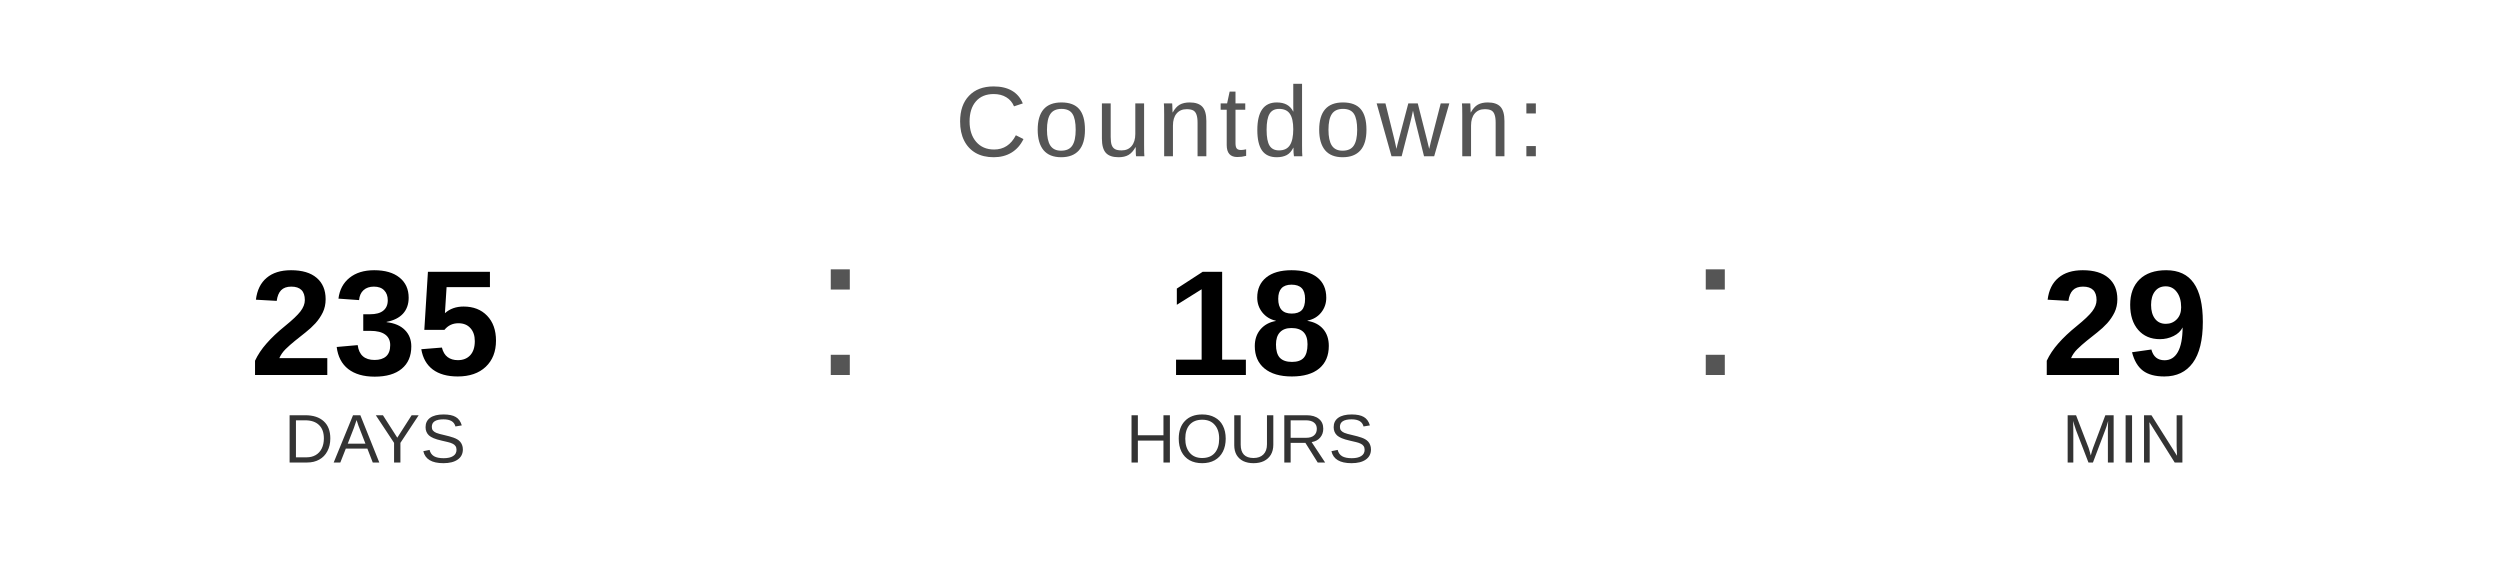
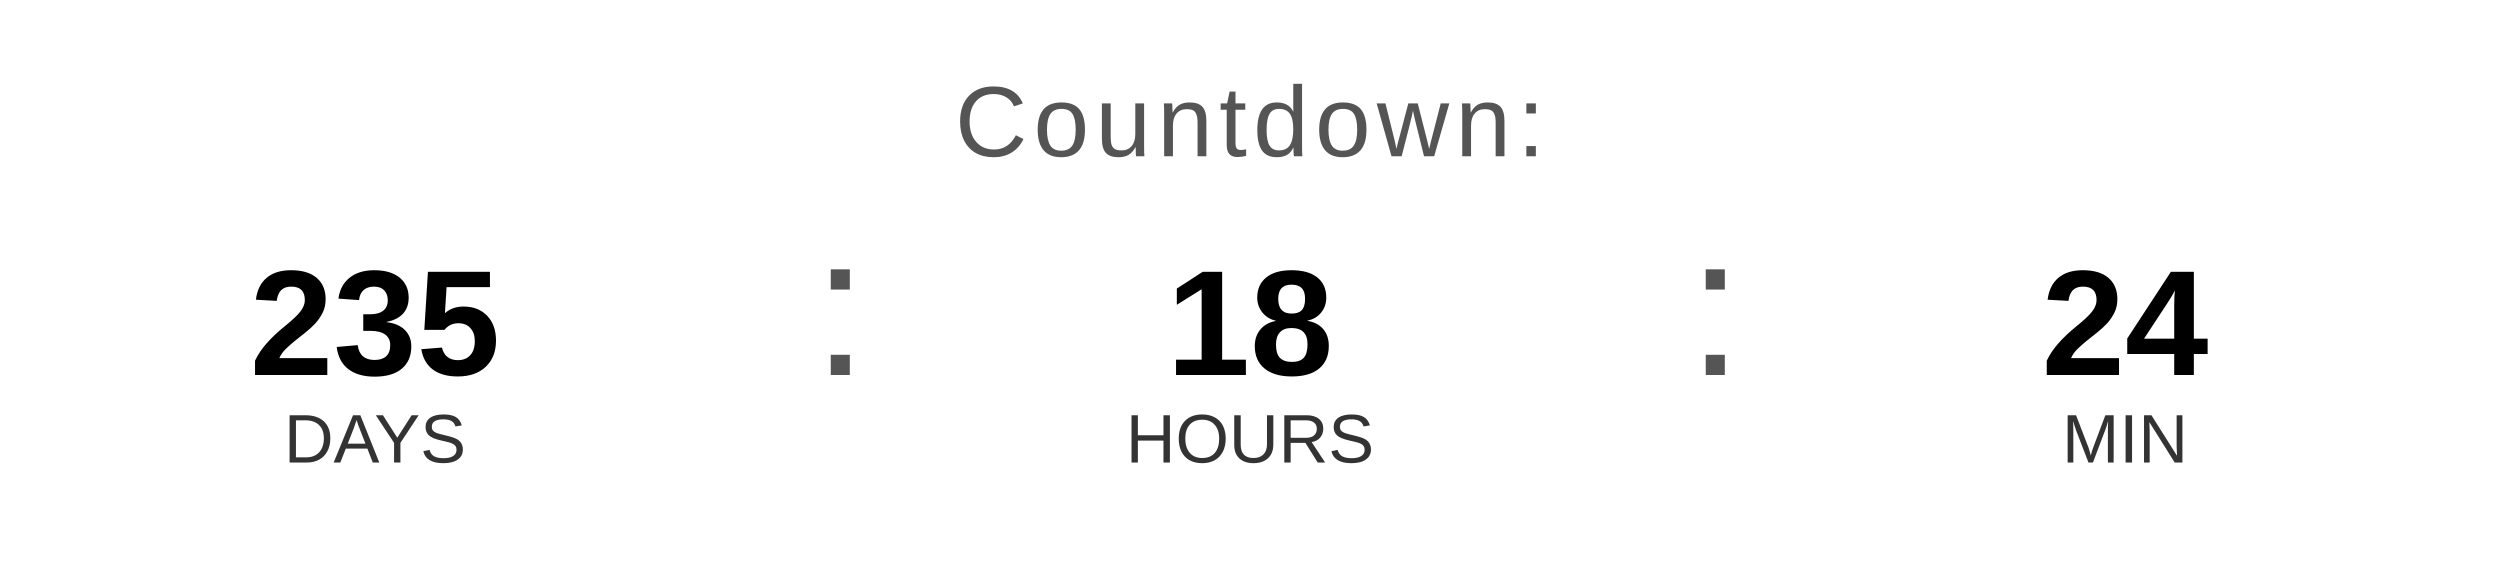
<svg xmlns="http://www.w3.org/2000/svg" width="400" height="90" viewBox="0 0 400 90">
  <text x="200" y="25" font-family="Arial, Helvetica, sans-serif" font-size="16" fill="#555555" text-anchor="middle" letter-spacing="1">
    Countdown:
  </text>
  <text x="60" y="60" font-family="Arial, Helvetica, sans-serif" font-size="24" font-weight="bold" fill="#000000" text-anchor="middle">235</text>
  <text x="60" y="74" font-family="Arial, Helvetica, sans-serif" font-size="11" fill="#333333" text-anchor="middle">DAYS</text>
  <text x="130" y="60" font-family="Arial, sans-serif" font-size="32" fill="#555555">:</text>
  <text x="200" y="60" font-family="Arial, Helvetica, sans-serif" font-size="24" font-weight="bold" fill="#000000" text-anchor="middle">18</text>
  <text x="200" y="74" font-family="Arial, Helvetica, sans-serif" font-size="11" fill="#333333" text-anchor="middle">HOURS</text>
  <text x="270" y="60" font-family="Arial, sans-serif" font-size="32" fill="#555555">:</text>
-   <text x="340" y="60" font-family="Arial, Helvetica, sans-serif" font-size="24" font-weight="bold" fill="#000000" text-anchor="middle">29</text>
+   <text x="340" y="60" font-family="Arial, Helvetica, sans-serif" font-size="24" font-weight="bold" fill="#000000" text-anchor="middle">24</text>
  <text x="340" y="74" font-family="Arial, Helvetica, sans-serif" font-size="11" fill="#333333" text-anchor="middle">MIN</text>
</svg>
